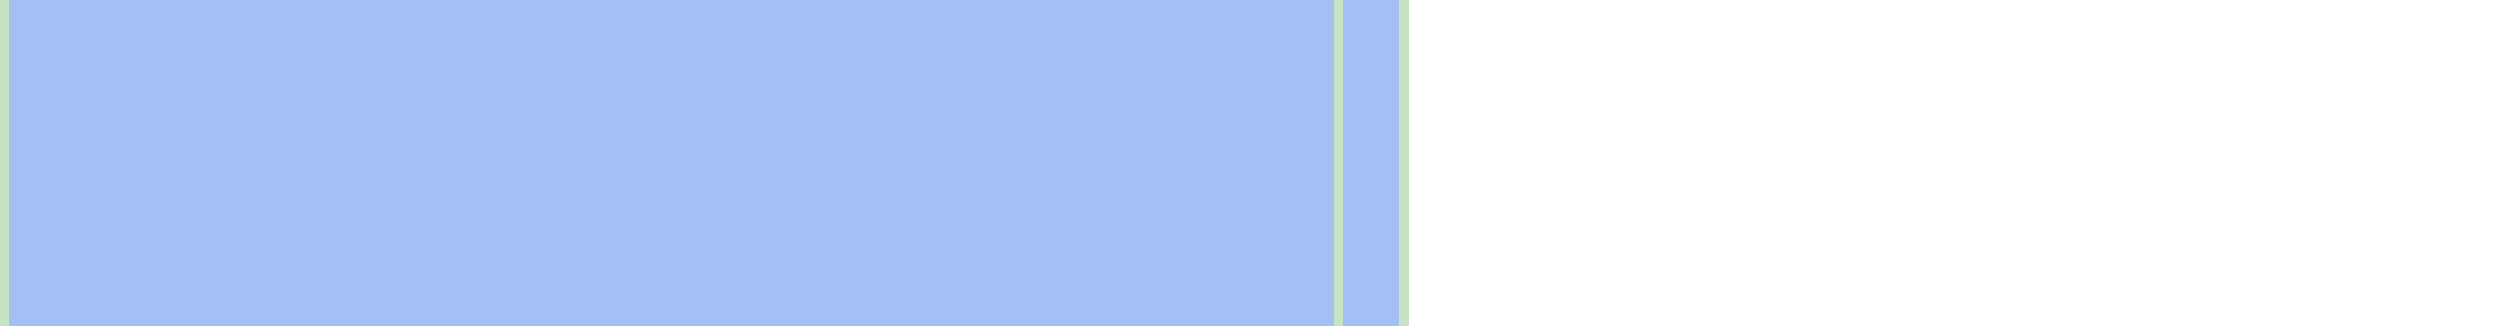
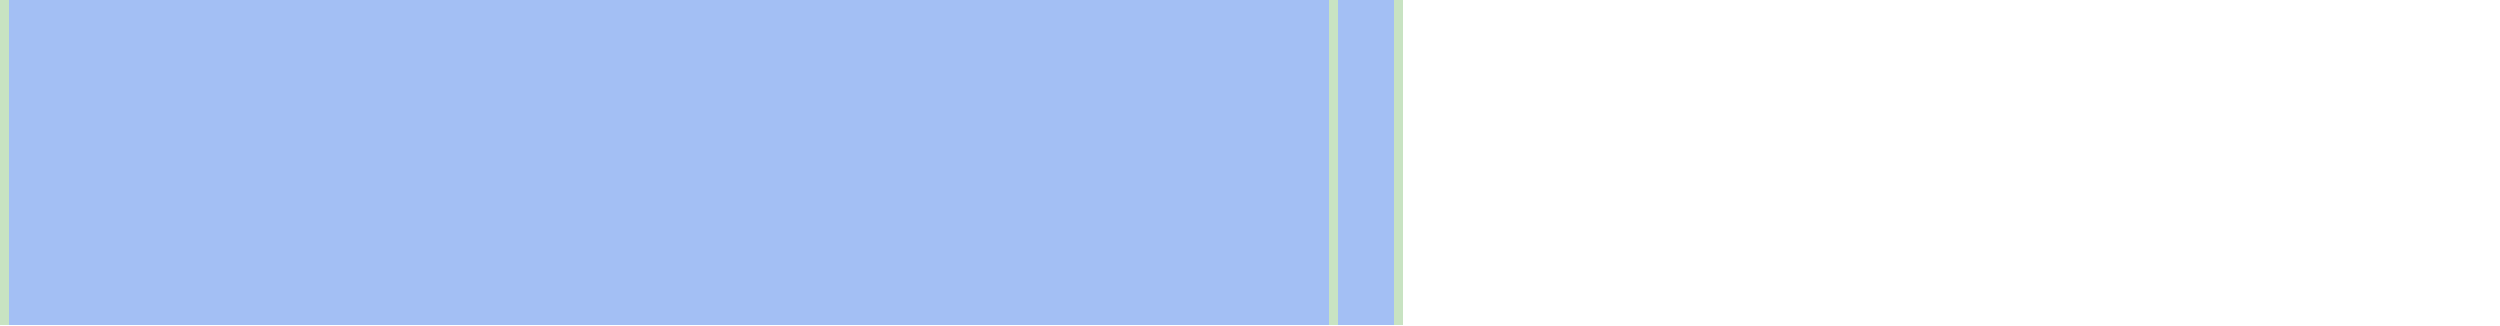
- <svg xmlns="http://www.w3.org/2000/svg" viewBox="0 0 268 35" shape-rendering="crispEdges">
+ <svg xmlns="http://www.w3.org/2000/svg" viewBox="0 0 269 35" shape-rendering="crispEdges">
  <rect y="0" x="0" width="151" height="35" fill="#a3bff4" />
  <rect y="0" x="0" width="1" height="35" fill="#c8e3c2" />
  <rect y="0" x="143" width="1" height="35" fill="#c8e3c2" />
  <rect y="0" x="150" width="1" height="35" fill="#c8e3c2" />
</svg>
